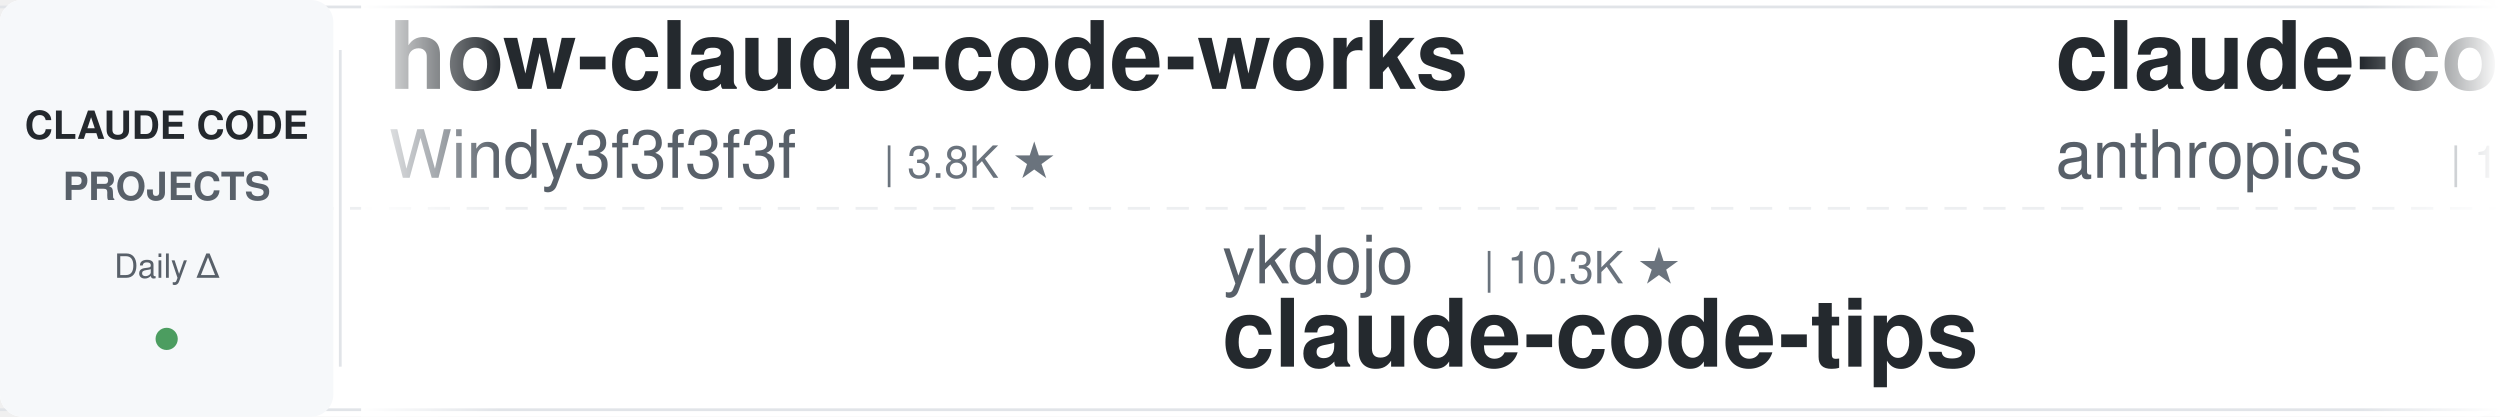
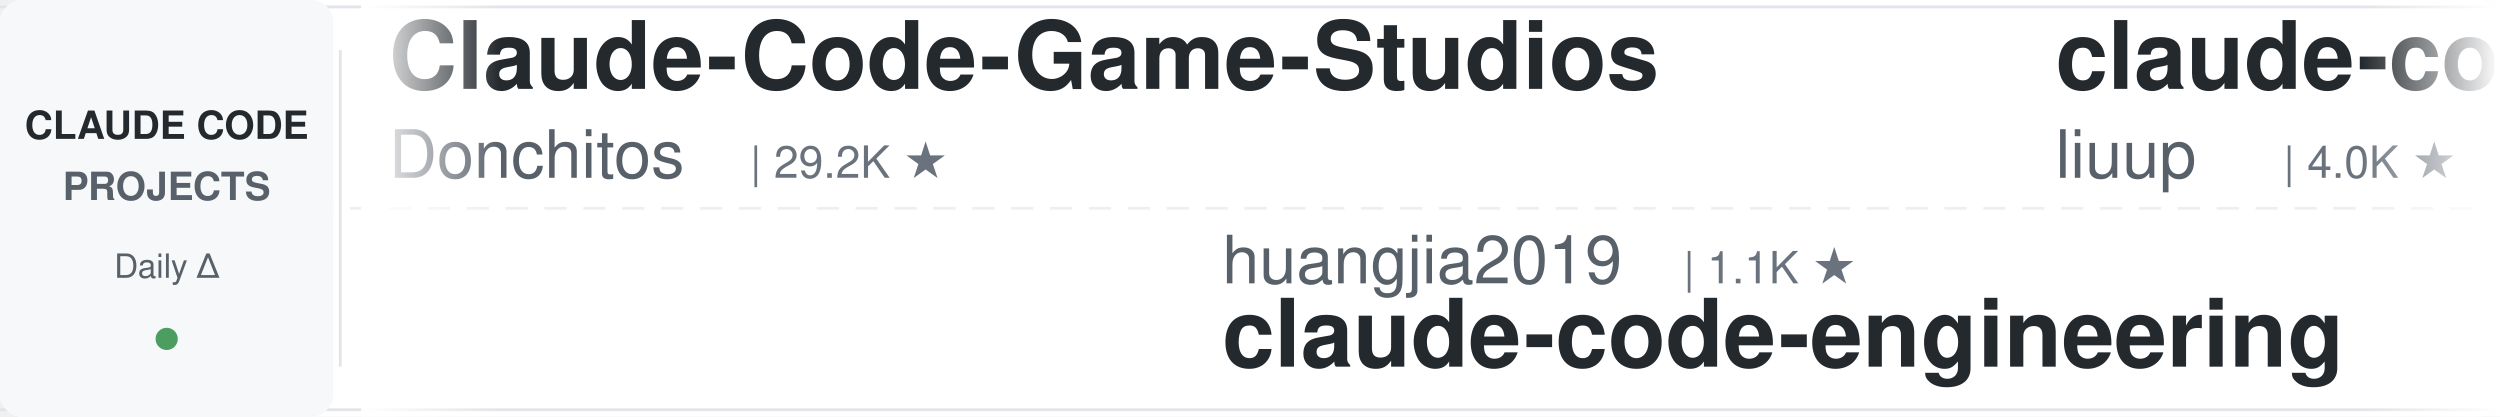
<svg xmlns="http://www.w3.org/2000/svg" width="900" height="150">
  <defs>
    <linearGradient id="leftFade" x1="0%" y1="0%" x2="100%" y2="0%">
      <stop offset="0%" style="stop-color:#ffffff;stop-opacity:1" />
      <stop offset="100%" style="stop-color:#ffffff;stop-opacity:0" />
    </linearGradient>
    <linearGradient id="rightFade" x1="0%" y1="0%" x2="100%" y2="0%">
      <stop offset="0%" style="stop-color:#ffffff;stop-opacity:0" />
      <stop offset="100%" style="stop-color:#ffffff;stop-opacity:1" />
    </linearGradient>
  </defs>
  <rect width="900" height="150" fill="#ffffff" rx="8" />
  <rect x="0" y="2" width="900" height="1" fill="#e1e4e8" />
  <rect x="0" y="147" width="900" height="1" fill="#e1e4e8" />
  <line x1="0" y1="75" x2="900" y2="75" stroke="#e1e4e8" stroke-width="1" stroke-dasharray="8 6" opacity="0.6" />
  <rect x="0" y="0" width="120" height="150" fill="#f6f8fa" rx="8" />
  <text x="60" y="50" font-family="-apple-system, BlinkMacSystemFont, 'Segoe UI', Helvetica, Arial, sans-serif" font-size="14" font-weight="600" fill="#24292e" text-anchor="middle">CLAUDE CODE</text>
  <text x="60" y="72" font-family="-apple-system, BlinkMacSystemFont, 'Segoe UI', Helvetica, Arial, sans-serif" font-size="14" font-weight="600" fill="#586069" text-anchor="middle">PROJECTS</text>
  <text x="60" y="100" font-family="-apple-system, BlinkMacSystemFont, 'Segoe UI', Helvetica, Arial, sans-serif" font-size="12" font-weight="500" fill="#586069" text-anchor="middle">Daily Δ</text>
  <circle cx="60" cy="122" r="4" fill="#22863a" opacity="0.8" />
  <rect x="122" y="18" width="1" height="114" fill="#e1e4e8" />
  <clipPath id="tickerClip">
    <rect x="130" y="0" width="770" height="150" />
  </clipPath>
  <g clip-path="url(#tickerClip)">
    <g id="tickerItems">
      <animateTransform attributeName="transform" attributeType="XML" type="translate" from="0 0" to="-3000 0" dur="54s" repeatCount="indefinite" />
      <g transform="translate(0, 0)">
-         <text x="140" y="32" font-family="-apple-system, BlinkMacSystemFont, 'Segoe UI', Helvetica, Arial, sans-serif" font-size="34" font-weight="600" fill="#24292e">how-claude-code-works</text>
-         <text x="140" y="64" font-family="-apple-system, BlinkMacSystemFont, 'Segoe UI', Helvetica, Arial, sans-serif" font-size="24" font-weight="400" fill="#586069">Windy3f3f3f3f</text>
-         <text x="318" y="64" font-family="-apple-system, BlinkMacSystemFont, 'Segoe UI', Helvetica, Arial, sans-serif" font-size="16" font-weight="500" fill="#6a737d">| 3.8K ★</text>
+         <text x="140" y="32" font-family="-apple-system, BlinkMacSystemFont, 'Segoe UI', Helvetica, Arial, sans-serif" font-size="34" font-weight="600" fill="#24292e">Claude-Code-Game-Studios</text>
+         <text x="140" y="64" font-family="-apple-system, BlinkMacSystemFont, 'Segoe UI', Helvetica, Arial, sans-serif" font-size="24" font-weight="400" fill="#586069">Donchitos</text>
+         <text x="270" y="64" font-family="-apple-system, BlinkMacSystemFont, 'Segoe UI', Helvetica, Arial, sans-serif" font-size="16" font-weight="500" fill="#6a737d">| 29.2K ★</text>
      </g>
      <g transform="translate(300, 0)">
-         <text x="140" y="102" font-family="-apple-system, BlinkMacSystemFont, 'Segoe UI', Helvetica, Arial, sans-serif" font-size="24" font-weight="400" fill="#586069">ykdojo</text>
-         <text x="234" y="102" font-family="-apple-system, BlinkMacSystemFont, 'Segoe UI', Helvetica, Arial, sans-serif" font-size="16" font-weight="500" fill="#6a737d">| 10.3K ★</text>
-         <text x="140" y="132" font-family="-apple-system, BlinkMacSystemFont, 'Segoe UI', Helvetica, Arial, sans-serif" font-size="34" font-weight="600" fill="#24292e">claude-code-tips</text>
+         <text x="140" y="102" font-family="-apple-system, BlinkMacSystemFont, 'Segoe UI', Helvetica, Arial, sans-serif" font-size="24" font-weight="400" fill="#586069">huangjia2019</text>
+         <text x="306" y="102" font-family="-apple-system, BlinkMacSystemFont, 'Segoe UI', Helvetica, Arial, sans-serif" font-size="16" font-weight="500" fill="#6a737d">| 1.1K ★</text>
+         <text x="140" y="132" font-family="-apple-system, BlinkMacSystemFont, 'Segoe UI', Helvetica, Arial, sans-serif" font-size="34" font-weight="600" fill="#24292e">claude-code-engineering</text>
      </g>
      <g transform="translate(600, 0)">
-         <text x="140" y="32" font-family="-apple-system, BlinkMacSystemFont, 'Segoe UI', Helvetica, Arial, sans-serif" font-size="34" font-weight="600" fill="#24292e">claude-code-base-action</text>
-         <text x="140" y="64" font-family="-apple-system, BlinkMacSystemFont, 'Segoe UI', Helvetica, Arial, sans-serif" font-size="24" font-weight="400" fill="#586069">anthropics</text>
-         <text x="282" y="64" font-family="-apple-system, BlinkMacSystemFont, 'Segoe UI', Helvetica, Arial, sans-serif" font-size="16" font-weight="500" fill="#6a737d">| 1.0K ★</text>
+         <text x="140" y="32" font-family="-apple-system, BlinkMacSystemFont, 'Segoe UI', Helvetica, Arial, sans-serif" font-size="34" font-weight="600" fill="#24292e">claude-code-analysis</text>
+         <text x="140" y="64" font-family="-apple-system, BlinkMacSystemFont, 'Segoe UI', Helvetica, Arial, sans-serif" font-size="24" font-weight="400" fill="#586069">liuup</text>
+         <text x="222" y="64" font-family="-apple-system, BlinkMacSystemFont, 'Segoe UI', Helvetica, Arial, sans-serif" font-size="16" font-weight="500" fill="#6a737d">| 4.0K ★</text>
      </g>
      <g transform="translate(900, 0)">
-         <text x="140" y="102" font-family="-apple-system, BlinkMacSystemFont, 'Segoe UI', Helvetica, Arial, sans-serif" font-size="24" font-weight="400" fill="#586069">JrCx7scC</text>
-         <text x="258" y="102" font-family="-apple-system, BlinkMacSystemFont, 'Segoe UI', Helvetica, Arial, sans-serif" font-size="16" font-weight="500" fill="#6a737d">| 375 ★</text>
-         <text x="140" y="132" font-family="-apple-system, BlinkMacSystemFont, 'Segoe UI', Helvetica, Arial, sans-serif" font-size="34" font-weight="600" fill="#24292e">claude-code-source</text>
+         <text x="140" y="102" font-family="-apple-system, BlinkMacSystemFont, 'Segoe UI', Helvetica, Arial, sans-serif" font-size="24" font-weight="400" fill="#586069">feiskyer</text>
+         <text x="258" y="102" font-family="-apple-system, BlinkMacSystemFont, 'Segoe UI', Helvetica, Arial, sans-serif" font-size="16" font-weight="500" fill="#6a737d">| 1.7K ★</text>
+         <text x="140" y="132" font-family="-apple-system, BlinkMacSystemFont, 'Segoe UI', Helvetica, Arial, sans-serif" font-size="34" font-weight="600" fill="#24292e">claude-code-settings</text>
      </g>
      <g transform="translate(1200, 0)">
-         <text x="140" y="32" font-family="-apple-system, BlinkMacSystemFont, 'Segoe UI', Helvetica, Arial, sans-serif" font-size="34" font-weight="600" fill="#24292e">pi-vs-claude-code</text>
-         <text x="140" y="64" font-family="-apple-system, BlinkMacSystemFont, 'Segoe UI', Helvetica, Arial, sans-serif" font-size="24" font-weight="400" fill="#586069">disler</text>
-         <text x="234" y="64" font-family="-apple-system, BlinkMacSystemFont, 'Segoe UI', Helvetica, Arial, sans-serif" font-size="16" font-weight="500" fill="#6a737d">| 1.7K ★</text>
+         <text x="140" y="32" font-family="-apple-system, BlinkMacSystemFont, 'Segoe UI', Helvetica, Arial, sans-serif" font-size="34" font-weight="600" fill="#24292e">claude-code-action</text>
+         <text x="140" y="64" font-family="-apple-system, BlinkMacSystemFont, 'Segoe UI', Helvetica, Arial, sans-serif" font-size="24" font-weight="400" fill="#586069">anthropics</text>
+         <text x="282" y="64" font-family="-apple-system, BlinkMacSystemFont, 'Segoe UI', Helvetica, Arial, sans-serif" font-size="16" font-weight="500" fill="#6a737d">| 9.7K ★</text>
      </g>
      <g transform="translate(1500, 0)">
-         <text x="140" y="102" font-family="-apple-system, BlinkMacSystemFont, 'Segoe UI', Helvetica, Arial, sans-serif" font-size="24" font-weight="400" fill="#586069">zebbern</text>
-         <text x="246" y="102" font-family="-apple-system, BlinkMacSystemFont, 'Segoe UI', Helvetica, Arial, sans-serif" font-size="16" font-weight="500" fill="#6a737d">| 4.7K ★</text>
-         <text x="140" y="132" font-family="-apple-system, BlinkMacSystemFont, 'Segoe UI', Helvetica, Arial, sans-serif" font-size="34" font-weight="600" fill="#24292e">claude-code-guide</text>
+         <text x="140" y="102" font-family="-apple-system, BlinkMacSystemFont, 'Segoe UI', Helvetica, Arial, sans-serif" font-size="24" font-weight="400" fill="#586069">FlorianBruniaux</text>
+         <text x="342" y="102" font-family="-apple-system, BlinkMacSystemFont, 'Segoe UI', Helvetica, Arial, sans-serif" font-size="16" font-weight="500" fill="#6a737d">| 6.3K ★</text>
+         <text x="140" y="132" font-family="-apple-system, BlinkMacSystemFont, 'Segoe UI', Helvetica, Arial, sans-serif" font-size="34" font-weight="600" fill="#24292e">claude-code-ultimate-gui...</text>
      </g>
      <g transform="translate(1800, 0)">
-         <text x="140" y="32" font-family="-apple-system, BlinkMacSystemFont, 'Segoe UI', Helvetica, Arial, sans-serif" font-size="34" font-weight="600" fill="#24292e">everything-claude-code-z...</text>
-         <text x="140" y="64" font-family="-apple-system, BlinkMacSystemFont, 'Segoe UI', Helvetica, Arial, sans-serif" font-size="24" font-weight="400" fill="#586069">xu-xiang</text>
-         <text x="258" y="64" font-family="-apple-system, BlinkMacSystemFont, 'Segoe UI', Helvetica, Arial, sans-serif" font-size="16" font-weight="500" fill="#6a737d">| 2.0K ★</text>
+         <text x="140" y="32" font-family="-apple-system, BlinkMacSystemFont, 'Segoe UI', Helvetica, Arial, sans-serif" font-size="34" font-weight="600" fill="#24292e">claude-code-workflows</text>
+         <text x="140" y="64" font-family="-apple-system, BlinkMacSystemFont, 'Segoe UI', Helvetica, Arial, sans-serif" font-size="24" font-weight="400" fill="#586069">OneRedOak</text>
+         <text x="270" y="64" font-family="-apple-system, BlinkMacSystemFont, 'Segoe UI', Helvetica, Arial, sans-serif" font-size="16" font-weight="500" fill="#6a737d">| 3.9K ★</text>
      </g>
      <g transform="translate(2100, 0)">
-         <text x="140" y="102" font-family="-apple-system, BlinkMacSystemFont, 'Segoe UI', Helvetica, Arial, sans-serif" font-size="24" font-weight="400" fill="#586069">hangsman</text>
-         <text x="258" y="102" font-family="-apple-system, BlinkMacSystemFont, 'Segoe UI', Helvetica, Arial, sans-serif" font-size="16" font-weight="500" fill="#6a737d">| 799 ★</text>
-         <text x="140" y="132" font-family="-apple-system, BlinkMacSystemFont, 'Segoe UI', Helvetica, Arial, sans-serif" font-size="34" font-weight="600" fill="#24292e">claude-code-source</text>
+         <text x="140" y="102" font-family="-apple-system, BlinkMacSystemFont, 'Segoe UI', Helvetica, Arial, sans-serif" font-size="24" font-weight="400" fill="#586069">alejandrobalderas</text>
+         <text x="366" y="102" font-family="-apple-system, BlinkMacSystemFont, 'Segoe UI', Helvetica, Arial, sans-serif" font-size="16" font-weight="500" fill="#6a737d">| 3.0K ★</text>
+         <text x="140" y="132" font-family="-apple-system, BlinkMacSystemFont, 'Segoe UI', Helvetica, Arial, sans-serif" font-size="34" font-weight="600" fill="#24292e">claude-code-from-source</text>
      </g>
      <g transform="translate(2400, 0)">
+         <text x="140" y="32" font-family="-apple-system, BlinkMacSystemFont, 'Segoe UI', Helvetica, Arial, sans-serif" font-size="34" font-weight="600" fill="#24292e">claude-code-local</text>
+         <text x="140" y="64" font-family="-apple-system, BlinkMacSystemFont, 'Segoe UI', Helvetica, Arial, sans-serif" font-size="24" font-weight="400" fill="#586069">nicedreamzapp</text>
+         <text x="318" y="64" font-family="-apple-system, BlinkMacSystemFont, 'Segoe UI', Helvetica, Arial, sans-serif" font-size="16" font-weight="500" fill="#6a737d">| 3.4K ★</text>
+       </g>
+       <g transform="translate(2700, 0)">
+         <text x="140" y="102" font-family="-apple-system, BlinkMacSystemFont, 'Segoe UI', Helvetica, Arial, sans-serif" font-size="24" font-weight="400" fill="#586069">shanraisshan</text>
+         <text x="306" y="102" font-family="-apple-system, BlinkMacSystemFont, 'Segoe UI', Helvetica, Arial, sans-serif" font-size="16" font-weight="500" fill="#6a737d">| 68.3K ★</text>
+         <text x="140" y="132" font-family="-apple-system, BlinkMacSystemFont, 'Segoe UI', Helvetica, Arial, sans-serif" font-size="34" font-weight="600" fill="#24292e">claude-code-best-practic...</text>
+       </g>
+       <g transform="translate(3000, 0)">
        <text x="140" y="32" font-family="-apple-system, BlinkMacSystemFont, 'Segoe UI', Helvetica, Arial, sans-serif" font-size="34" font-weight="600" fill="#24292e">Claude-Code-Game-Studios</text>
        <text x="140" y="64" font-family="-apple-system, BlinkMacSystemFont, 'Segoe UI', Helvetica, Arial, sans-serif" font-size="24" font-weight="400" fill="#586069">Donchitos</text>
-         <text x="270" y="64" font-family="-apple-system, BlinkMacSystemFont, 'Segoe UI', Helvetica, Arial, sans-serif" font-size="16" font-weight="500" fill="#6a737d">| 28.9K ★</text>
-       </g>
-       <g transform="translate(2700, 0)">
-         <text x="140" y="102" font-family="-apple-system, BlinkMacSystemFont, 'Segoe UI', Helvetica, Arial, sans-serif" font-size="24" font-weight="400" fill="#586069">Yuyz0112</text>
-         <text x="258" y="102" font-family="-apple-system, BlinkMacSystemFont, 'Segoe UI', Helvetica, Arial, sans-serif" font-size="16" font-weight="500" fill="#6a737d">| 2.4K ★</text>
-         <text x="140" y="132" font-family="-apple-system, BlinkMacSystemFont, 'Segoe UI', Helvetica, Arial, sans-serif" font-size="34" font-weight="600" fill="#24292e">claude-code-reverse</text>
-       </g>
-       <g transform="translate(3000, 0)">
-         <text x="140" y="32" font-family="-apple-system, BlinkMacSystemFont, 'Segoe UI', Helvetica, Arial, sans-serif" font-size="34" font-weight="600" fill="#24292e">how-claude-code-works</text>
-         <text x="140" y="64" font-family="-apple-system, BlinkMacSystemFont, 'Segoe UI', Helvetica, Arial, sans-serif" font-size="24" font-weight="400" fill="#586069">Windy3f3f3f3f</text>
-         <text x="318" y="64" font-family="-apple-system, BlinkMacSystemFont, 'Segoe UI', Helvetica, Arial, sans-serif" font-size="16" font-weight="500" fill="#6a737d">| 3.8K ★</text>
+         <text x="270" y="64" font-family="-apple-system, BlinkMacSystemFont, 'Segoe UI', Helvetica, Arial, sans-serif" font-size="16" font-weight="500" fill="#6a737d">| 29.2K ★</text>
      </g>
      <g transform="translate(3300, 0)">
-         <text x="140" y="102" font-family="-apple-system, BlinkMacSystemFont, 'Segoe UI', Helvetica, Arial, sans-serif" font-size="24" font-weight="400" fill="#586069">ykdojo</text>
-         <text x="234" y="102" font-family="-apple-system, BlinkMacSystemFont, 'Segoe UI', Helvetica, Arial, sans-serif" font-size="16" font-weight="500" fill="#6a737d">| 10.3K ★</text>
-         <text x="140" y="132" font-family="-apple-system, BlinkMacSystemFont, 'Segoe UI', Helvetica, Arial, sans-serif" font-size="34" font-weight="600" fill="#24292e">claude-code-tips</text>
+         <text x="140" y="102" font-family="-apple-system, BlinkMacSystemFont, 'Segoe UI', Helvetica, Arial, sans-serif" font-size="24" font-weight="400" fill="#586069">huangjia2019</text>
+         <text x="306" y="102" font-family="-apple-system, BlinkMacSystemFont, 'Segoe UI', Helvetica, Arial, sans-serif" font-size="16" font-weight="500" fill="#6a737d">| 1.1K ★</text>
+         <text x="140" y="132" font-family="-apple-system, BlinkMacSystemFont, 'Segoe UI', Helvetica, Arial, sans-serif" font-size="34" font-weight="600" fill="#24292e">claude-code-engineering</text>
      </g>
      <g transform="translate(3600, 0)">
-         <text x="140" y="32" font-family="-apple-system, BlinkMacSystemFont, 'Segoe UI', Helvetica, Arial, sans-serif" font-size="34" font-weight="600" fill="#24292e">claude-code-base-action</text>
-         <text x="140" y="64" font-family="-apple-system, BlinkMacSystemFont, 'Segoe UI', Helvetica, Arial, sans-serif" font-size="24" font-weight="400" fill="#586069">anthropics</text>
-         <text x="282" y="64" font-family="-apple-system, BlinkMacSystemFont, 'Segoe UI', Helvetica, Arial, sans-serif" font-size="16" font-weight="500" fill="#6a737d">| 1.0K ★</text>
+         <text x="140" y="32" font-family="-apple-system, BlinkMacSystemFont, 'Segoe UI', Helvetica, Arial, sans-serif" font-size="34" font-weight="600" fill="#24292e">claude-code-analysis</text>
+         <text x="140" y="64" font-family="-apple-system, BlinkMacSystemFont, 'Segoe UI', Helvetica, Arial, sans-serif" font-size="24" font-weight="400" fill="#586069">liuup</text>
+         <text x="222" y="64" font-family="-apple-system, BlinkMacSystemFont, 'Segoe UI', Helvetica, Arial, sans-serif" font-size="16" font-weight="500" fill="#6a737d">| 4.0K ★</text>
      </g>
      <g transform="translate(3900, 0)">
-         <text x="140" y="102" font-family="-apple-system, BlinkMacSystemFont, 'Segoe UI', Helvetica, Arial, sans-serif" font-size="24" font-weight="400" fill="#586069">JrCx7scC</text>
-         <text x="258" y="102" font-family="-apple-system, BlinkMacSystemFont, 'Segoe UI', Helvetica, Arial, sans-serif" font-size="16" font-weight="500" fill="#6a737d">| 375 ★</text>
-         <text x="140" y="132" font-family="-apple-system, BlinkMacSystemFont, 'Segoe UI', Helvetica, Arial, sans-serif" font-size="34" font-weight="600" fill="#24292e">claude-code-source</text>
+         <text x="140" y="102" font-family="-apple-system, BlinkMacSystemFont, 'Segoe UI', Helvetica, Arial, sans-serif" font-size="24" font-weight="400" fill="#586069">feiskyer</text>
+         <text x="258" y="102" font-family="-apple-system, BlinkMacSystemFont, 'Segoe UI', Helvetica, Arial, sans-serif" font-size="16" font-weight="500" fill="#6a737d">| 1.7K ★</text>
+         <text x="140" y="132" font-family="-apple-system, BlinkMacSystemFont, 'Segoe UI', Helvetica, Arial, sans-serif" font-size="34" font-weight="600" fill="#24292e">claude-code-settings</text>
      </g>
    </g>
  </g>
  <rect x="130" y="0" width="50" height="150" fill="url(#leftFade)" />
  <rect x="850" y="0" width="50" height="150" fill="url(#rightFade)" />
</svg>
